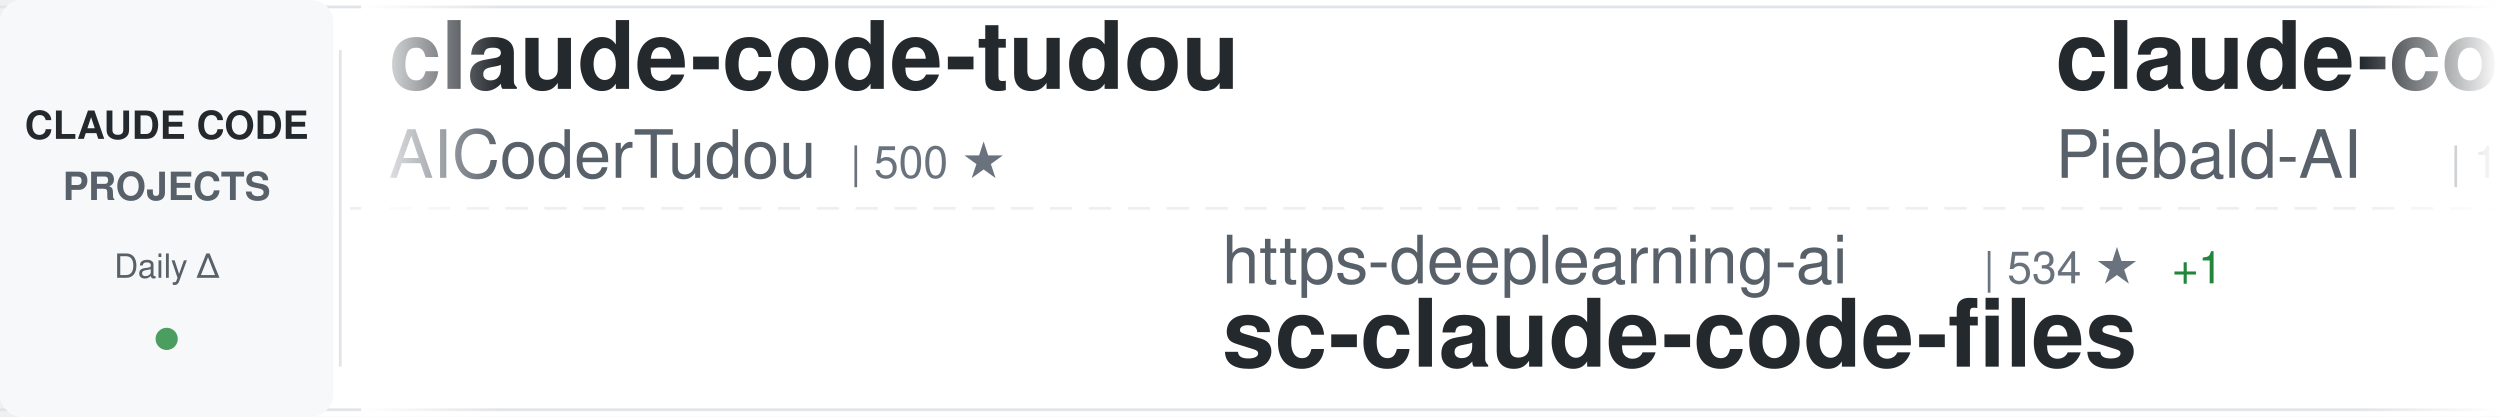
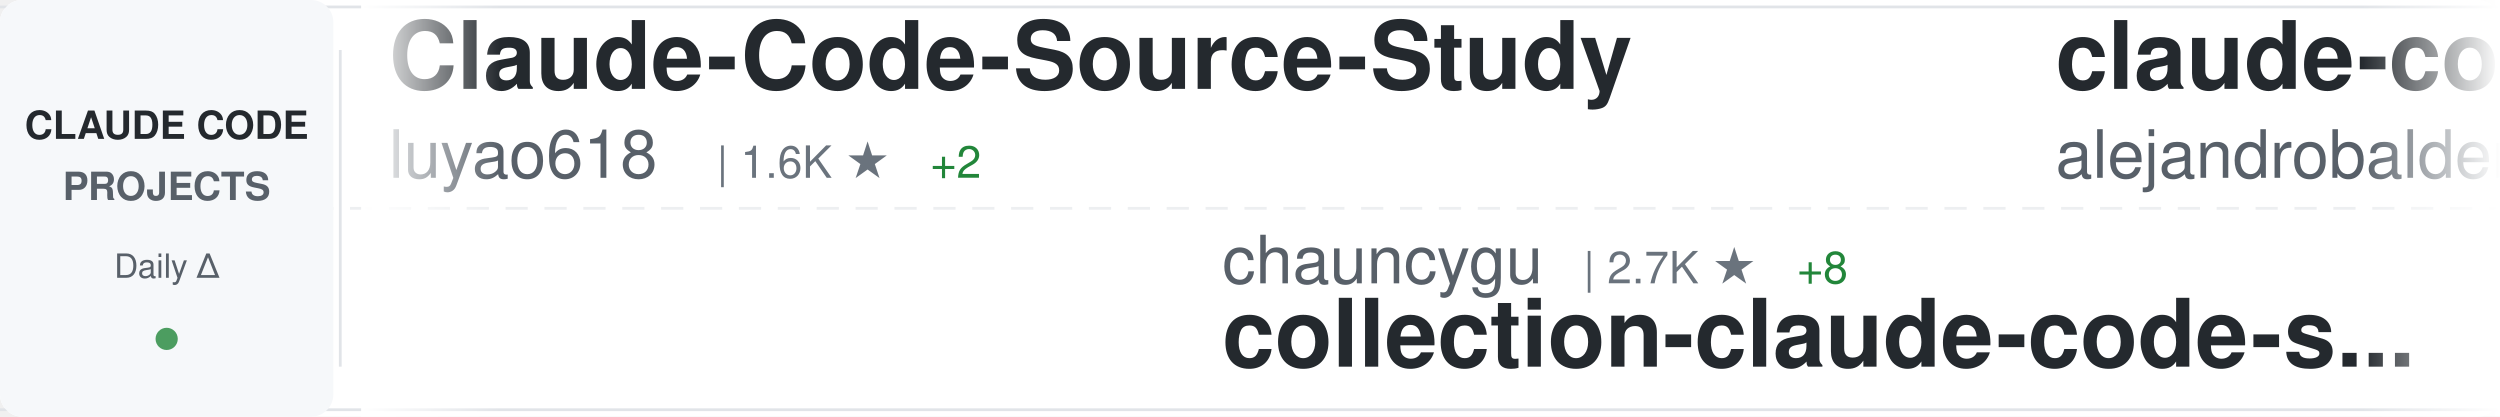
<svg xmlns="http://www.w3.org/2000/svg" width="900" height="150">
  <defs>
    <linearGradient id="awesomeLeftFade" x1="0%" y1="0%" x2="100%" y2="0%">
      <stop offset="0%" style="stop-color:#ffffff;stop-opacity:1" />
      <stop offset="100%" style="stop-color:#ffffff;stop-opacity:0" />
    </linearGradient>
    <linearGradient id="awesomeRightFade" x1="0%" y1="0%" x2="100%" y2="0%">
      <stop offset="0%" style="stop-color:#ffffff;stop-opacity:0" />
      <stop offset="100%" style="stop-color:#ffffff;stop-opacity:1" />
    </linearGradient>
  </defs>
  <rect width="900" height="150" fill="#ffffff" rx="8" />
  <rect x="0" y="2" width="900" height="1" fill="#e1e4e8" />
  <rect x="0" y="147" width="900" height="1" fill="#e1e4e8" />
  <line x1="0" y1="75" x2="900" y2="75" stroke="#e1e4e8" stroke-width="1" stroke-dasharray="8 6" opacity="0.6" />
  <rect x="0" y="0" width="120" height="150" fill="#f6f8fa" rx="8" />
  <text x="60" y="50" font-family="-apple-system, BlinkMacSystemFont, 'Segoe UI', Helvetica, Arial, sans-serif" font-size="14" font-weight="600" fill="#24292e" text-anchor="middle">CLAUDE CODE</text>
  <text x="60" y="72" font-family="-apple-system, BlinkMacSystemFont, 'Segoe UI', Helvetica, Arial, sans-serif" font-size="14" font-weight="600" fill="#586069" text-anchor="middle">PROJECTS</text>
  <text x="60" y="100" font-family="-apple-system, BlinkMacSystemFont, 'Segoe UI', Helvetica, Arial, sans-serif" font-size="12" font-weight="500" fill="#586069" text-anchor="middle">Daily Δ</text>
  <circle cx="60" cy="122" r="4" fill="#22863a" opacity="0.8" />
  <rect x="122" y="18" width="1" height="114" fill="#e1e4e8" />
  <clipPath id="awesomeTickerClip">
    <rect x="130" y="0" width="770" height="150" />
  </clipPath>
  <g clip-path="url(#awesomeTickerClip)">
    <g id="awesomeTickerItems">
      <animateTransform attributeName="transform" attributeType="XML" type="translate" from="0 0" to="-3000 0" dur="54s" repeatCount="indefinite" />
      <g transform="translate(0, 0)">
-         <text x="140" y="32" font-family="-apple-system, BlinkMacSystemFont, 'Segoe UI', Helvetica, Arial, sans-serif" font-size="34" font-weight="600" fill="#24292e">claude-code-tudou</text>
-         <text x="140" y="64" font-family="-apple-system, BlinkMacSystemFont, 'Segoe UI', Helvetica, Arial, sans-serif" font-size="24" font-weight="400" fill="#586069">AICoderTudou</text>
-         <text x="306" y="64" font-family="-apple-system, BlinkMacSystemFont, 'Segoe UI', Helvetica, Arial, sans-serif" font-size="16" font-weight="500" fill="#6a737d">| 500 ★</text>
+         <text x="140" y="32" font-family="-apple-system, BlinkMacSystemFont, 'Segoe UI', Helvetica, Arial, sans-serif" font-size="34" font-weight="600" fill="#24292e">Claude-Code-Source-Study</text>
+         <text x="140" y="64" font-family="-apple-system, BlinkMacSystemFont, 'Segoe UI', Helvetica, Arial, sans-serif" font-size="24" font-weight="400" fill="#586069">luyao618</text>
+         <text x="258" y="64" font-family="-apple-system, BlinkMacSystemFont, 'Segoe UI', Helvetica, Arial, sans-serif" font-size="16" font-weight="500" fill="#6a737d">| 1.6K ★</text>
+         <text x="335" y="64" font-family="-apple-system, BlinkMacSystemFont, 'Segoe UI', Helvetica, Arial, sans-serif" font-size="16" font-weight="500" fill="#22863a"> +2</text>
      </g>
      <g transform="translate(300, 0)">
-         <text x="140" y="102" font-family="-apple-system, BlinkMacSystemFont, 'Segoe UI', Helvetica, Arial, sans-serif" font-size="24" font-weight="400" fill="#586069">https-deeplearning-ai</text>
-         <text x="414" y="102" font-family="-apple-system, BlinkMacSystemFont, 'Segoe UI', Helvetica, Arial, sans-serif" font-size="16" font-weight="500" fill="#6a737d">| 534 ★</text>
-         <text x="482" y="102" font-family="-apple-system, BlinkMacSystemFont, 'Segoe UI', Helvetica, Arial, sans-serif" font-size="16" font-weight="500" fill="#22863a"> +1</text>
-         <text x="140" y="132" font-family="-apple-system, BlinkMacSystemFont, 'Segoe UI', Helvetica, Arial, sans-serif" font-size="34" font-weight="600" fill="#24292e">sc-claude-code-files</text>
+         <text x="140" y="102" font-family="-apple-system, BlinkMacSystemFont, 'Segoe UI', Helvetica, Arial, sans-serif" font-size="24" font-weight="400" fill="#586069">chauncygu</text>
+         <text x="270" y="102" font-family="-apple-system, BlinkMacSystemFont, 'Segoe UI', Helvetica, Arial, sans-serif" font-size="16" font-weight="500" fill="#6a737d">| 2.7K ★</text>
+         <text x="347" y="102" font-family="-apple-system, BlinkMacSystemFont, 'Segoe UI', Helvetica, Arial, sans-serif" font-size="16" font-weight="500" fill="#22863a"> +8</text>
+         <text x="140" y="132" font-family="-apple-system, BlinkMacSystemFont, 'Segoe UI', Helvetica, Arial, sans-serif" font-size="34" font-weight="600" fill="#24292e">collection-claude-code-s...</text>
      </g>
      <g transform="translate(600, 0)">
-         <text x="140" y="32" font-family="-apple-system, BlinkMacSystemFont, 'Segoe UI', Helvetica, Arial, sans-serif" font-size="34" font-weight="600" fill="#24292e">claude-code-system-promp...</text>
-         <text x="140" y="64" font-family="-apple-system, BlinkMacSystemFont, 'Segoe UI', Helvetica, Arial, sans-serif" font-size="24" font-weight="400" fill="#586069">Piebald-AI</text>
-         <text x="282" y="64" font-family="-apple-system, BlinkMacSystemFont, 'Segoe UI', Helvetica, Arial, sans-serif" font-size="16" font-weight="500" fill="#6a737d">| 11.4K ★</text>
-         <text x="368" y="64" font-family="-apple-system, BlinkMacSystemFont, 'Segoe UI', Helvetica, Arial, sans-serif" font-size="16" font-weight="500" fill="#22863a"> +36</text>
+         <text x="140" y="32" font-family="-apple-system, BlinkMacSystemFont, 'Segoe UI', Helvetica, Arial, sans-serif" font-size="34" font-weight="600" fill="#24292e">claude-code-from-source</text>
+         <text x="140" y="64" font-family="-apple-system, BlinkMacSystemFont, 'Segoe UI', Helvetica, Arial, sans-serif" font-size="24" font-weight="400" fill="#586069">alejandrobalderas</text>
+         <text x="366" y="64" font-family="-apple-system, BlinkMacSystemFont, 'Segoe UI', Helvetica, Arial, sans-serif" font-size="16" font-weight="500" fill="#6a737d">| 2.3K ★</text>
+         <text x="443" y="64" font-family="-apple-system, BlinkMacSystemFont, 'Segoe UI', Helvetica, Arial, sans-serif" font-size="16" font-weight="500" fill="#22863a"> +5</text>
      </g>
      <g transform="translate(900, 0)">
-         <text x="140" y="102" font-family="-apple-system, BlinkMacSystemFont, 'Segoe UI', Helvetica, Arial, sans-serif" font-size="24" font-weight="400" fill="#586069">Maciek-roboblog</text>
-         <text x="342" y="102" font-family="-apple-system, BlinkMacSystemFont, 'Segoe UI', Helvetica, Arial, sans-serif" font-size="16" font-weight="500" fill="#6a737d">| 8.3K ★</text>
-         <text x="419" y="102" font-family="-apple-system, BlinkMacSystemFont, 'Segoe UI', Helvetica, Arial, sans-serif" font-size="16" font-weight="500" fill="#22863a"> +3</text>
-         <text x="140" y="132" font-family="-apple-system, BlinkMacSystemFont, 'Segoe UI', Helvetica, Arial, sans-serif" font-size="34" font-weight="600" fill="#24292e">Claude-Code-Usage-Monito...</text>
-       </g>
-       <g transform="translate(1200, 0)">
-         <text x="140" y="32" font-family="-apple-system, BlinkMacSystemFont, 'Segoe UI', Helvetica, Arial, sans-serif" font-size="34" font-weight="600" fill="#24292e">how-claude-code-works</text>
-         <text x="140" y="64" font-family="-apple-system, BlinkMacSystemFont, 'Segoe UI', Helvetica, Arial, sans-serif" font-size="24" font-weight="400" fill="#586069">Windy3f3f3f3f</text>
-         <text x="318" y="64" font-family="-apple-system, BlinkMacSystemFont, 'Segoe UI', Helvetica, Arial, sans-serif" font-size="16" font-weight="500" fill="#6a737d">| 2.7K ★</text>
-         <text x="395" y="64" font-family="-apple-system, BlinkMacSystemFont, 'Segoe UI', Helvetica, Arial, sans-serif" font-size="16" font-weight="500" fill="#22863a"> +9</text>
-       </g>
-       <g transform="translate(1500, 0)">
        <text x="140" y="102" font-family="-apple-system, BlinkMacSystemFont, 'Segoe UI', Helvetica, Arial, sans-serif" font-size="24" font-weight="400" fill="#586069">lst97</text>
        <text x="222" y="102" font-family="-apple-system, BlinkMacSystemFont, 'Segoe UI', Helvetica, Arial, sans-serif" font-size="16" font-weight="500" fill="#6a737d">| 1.6K ★</text>
        <text x="299" y="102" font-family="-apple-system, BlinkMacSystemFont, 'Segoe UI', Helvetica, Arial, sans-serif" font-size="16" font-weight="500" fill="#22863a"> +1</text>
        <text x="140" y="132" font-family="-apple-system, BlinkMacSystemFont, 'Segoe UI', Helvetica, Arial, sans-serif" font-size="34" font-weight="600" fill="#24292e">claude-code-sub-agents</text>
      </g>
+       <g transform="translate(1200, 0)">
+         <text x="140" y="32" font-family="-apple-system, BlinkMacSystemFont, 'Segoe UI', Helvetica, Arial, sans-serif" font-size="34" font-weight="600" fill="#24292e">claude-code-local</text>
+         <text x="140" y="64" font-family="-apple-system, BlinkMacSystemFont, 'Segoe UI', Helvetica, Arial, sans-serif" font-size="24" font-weight="400" fill="#586069">nicedreamzapp</text>
+         <text x="318" y="64" font-family="-apple-system, BlinkMacSystemFont, 'Segoe UI', Helvetica, Arial, sans-serif" font-size="16" font-weight="500" fill="#6a737d">| 2.8K ★</text>
+         <text x="395" y="64" font-family="-apple-system, BlinkMacSystemFont, 'Segoe UI', Helvetica, Arial, sans-serif" font-size="16" font-weight="500" fill="#22863a"> +12</text>
+       </g>
+       <g transform="translate(1500, 0)">
+         <text x="140" y="102" font-family="-apple-system, BlinkMacSystemFont, 'Segoe UI', Helvetica, Arial, sans-serif" font-size="24" font-weight="400" fill="#586069">digitalsamba</text>
+         <text x="306" y="102" font-family="-apple-system, BlinkMacSystemFont, 'Segoe UI', Helvetica, Arial, sans-serif" font-size="16" font-weight="500" fill="#6a737d">| 1.6K ★</text>
+         <text x="383" y="102" font-family="-apple-system, BlinkMacSystemFont, 'Segoe UI', Helvetica, Arial, sans-serif" font-size="16" font-weight="500" fill="#22863a"> +9</text>
+         <text x="140" y="132" font-family="-apple-system, BlinkMacSystemFont, 'Segoe UI', Helvetica, Arial, sans-serif" font-size="34" font-weight="600" fill="#24292e">claude-code-video-toolki...</text>
+       </g>
      <g transform="translate(1800, 0)">
-         <text x="140" y="32" font-family="-apple-system, BlinkMacSystemFont, 'Segoe UI', Helvetica, Arial, sans-serif" font-size="34" font-weight="600" fill="#24292e">claude-code-source-code</text>
-         <text x="140" y="64" font-family="-apple-system, BlinkMacSystemFont, 'Segoe UI', Helvetica, Arial, sans-serif" font-size="24" font-weight="400" fill="#586069">777genius</text>
-         <text x="270" y="64" font-family="-apple-system, BlinkMacSystemFont, 'Segoe UI', Helvetica, Arial, sans-serif" font-size="16" font-weight="500" fill="#6a737d">| 915 ★</text>
+         <text x="140" y="32" font-family="-apple-system, BlinkMacSystemFont, 'Segoe UI', Helvetica, Arial, sans-serif" font-size="34" font-weight="600" fill="#24292e">claude-code-sourcemap</text>
+         <text x="140" y="64" font-family="-apple-system, BlinkMacSystemFont, 'Segoe UI', Helvetica, Arial, sans-serif" font-size="24" font-weight="400" fill="#586069">ChinaSiro</text>
+         <text x="270" y="64" font-family="-apple-system, BlinkMacSystemFont, 'Segoe UI', Helvetica, Arial, sans-serif" font-size="16" font-weight="500" fill="#6a737d">| 9.5K ★</text>
+         <text x="347" y="64" font-family="-apple-system, BlinkMacSystemFont, 'Segoe UI', Helvetica, Arial, sans-serif" font-size="16" font-weight="500" fill="#22863a"> +13</text>
      </g>
      <g transform="translate(2100, 0)">
-         <text x="140" y="102" font-family="-apple-system, BlinkMacSystemFont, 'Segoe UI', Helvetica, Arial, sans-serif" font-size="24" font-weight="400" fill="#586069">wanshuiyin</text>
-         <text x="282" y="102" font-family="-apple-system, BlinkMacSystemFont, 'Segoe UI', Helvetica, Arial, sans-serif" font-size="16" font-weight="500" fill="#6a737d">| 12.6K ★</text>
-         <text x="368" y="102" font-family="-apple-system, BlinkMacSystemFont, 'Segoe UI', Helvetica, Arial, sans-serif" font-size="16" font-weight="500" fill="#22863a"> +45</text>
-         <text x="140" y="132" font-family="-apple-system, BlinkMacSystemFont, 'Segoe UI', Helvetica, Arial, sans-serif" font-size="34" font-weight="600" fill="#24292e">Auto-claude-code-researc...</text>
+         <text x="140" y="102" font-family="-apple-system, BlinkMacSystemFont, 'Segoe UI', Helvetica, Arial, sans-serif" font-size="24" font-weight="400" fill="#586069">musistudio</text>
+         <text x="282" y="102" font-family="-apple-system, BlinkMacSystemFont, 'Segoe UI', Helvetica, Arial, sans-serif" font-size="16" font-weight="500" fill="#6a737d">| 35.3K ★</text>
+         <text x="368" y="102" font-family="-apple-system, BlinkMacSystemFont, 'Segoe UI', Helvetica, Arial, sans-serif" font-size="16" font-weight="500" fill="#22863a"> +22</text>
+         <text x="140" y="132" font-family="-apple-system, BlinkMacSystemFont, 'Segoe UI', Helvetica, Arial, sans-serif" font-size="34" font-weight="600" fill="#24292e">claude-code-router</text>
      </g>
      <g transform="translate(2400, 0)">
-         <text x="140" y="32" font-family="-apple-system, BlinkMacSystemFont, 'Segoe UI', Helvetica, Arial, sans-serif" font-size="34" font-weight="600" fill="#24292e">claude-code-harness</text>
-         <text x="140" y="64" font-family="-apple-system, BlinkMacSystemFont, 'Segoe UI', Helvetica, Arial, sans-serif" font-size="24" font-weight="400" fill="#586069">Chachamaru127</text>
-         <text x="318" y="64" font-family="-apple-system, BlinkMacSystemFont, 'Segoe UI', Helvetica, Arial, sans-serif" font-size="16" font-weight="500" fill="#6a737d">| 2.9K ★</text>
-         <text x="395" y="64" font-family="-apple-system, BlinkMacSystemFont, 'Segoe UI', Helvetica, Arial, sans-serif" font-size="16" font-weight="500" fill="#22863a"> +7</text>
+         <text x="140" y="32" font-family="-apple-system, BlinkMacSystemFont, 'Segoe UI', Helvetica, Arial, sans-serif" font-size="34" font-weight="600" fill="#24292e">claude-code-action</text>
+         <text x="140" y="64" font-family="-apple-system, BlinkMacSystemFont, 'Segoe UI', Helvetica, Arial, sans-serif" font-size="24" font-weight="400" fill="#586069">anthropics</text>
+         <text x="282" y="64" font-family="-apple-system, BlinkMacSystemFont, 'Segoe UI', Helvetica, Arial, sans-serif" font-size="16" font-weight="500" fill="#6a737d">| 8.1K ★</text>
+         <text x="359" y="64" font-family="-apple-system, BlinkMacSystemFont, 'Segoe UI', Helvetica, Arial, sans-serif" font-size="16" font-weight="500" fill="#22863a"> +12</text>
      </g>
      <g transform="translate(2700, 0)">
-         <text x="140" y="102" font-family="-apple-system, BlinkMacSystemFont, 'Segoe UI', Helvetica, Arial, sans-serif" font-size="24" font-weight="400" fill="#586069">alejandrobalderas</text>
-         <text x="366" y="102" font-family="-apple-system, BlinkMacSystemFont, 'Segoe UI', Helvetica, Arial, sans-serif" font-size="16" font-weight="500" fill="#6a737d">| 2.3K ★</text>
-         <text x="443" y="102" font-family="-apple-system, BlinkMacSystemFont, 'Segoe UI', Helvetica, Arial, sans-serif" font-size="16" font-weight="500" fill="#22863a"> +6</text>
-         <text x="140" y="132" font-family="-apple-system, BlinkMacSystemFont, 'Segoe UI', Helvetica, Arial, sans-serif" font-size="34" font-weight="600" fill="#24292e">claude-code-from-source</text>
+         <text x="140" y="102" font-family="-apple-system, BlinkMacSystemFont, 'Segoe UI', Helvetica, Arial, sans-serif" font-size="24" font-weight="400" fill="#586069">AICoderTudou</text>
+         <text x="306" y="102" font-family="-apple-system, BlinkMacSystemFont, 'Segoe UI', Helvetica, Arial, sans-serif" font-size="16" font-weight="500" fill="#6a737d">| 500 ★</text>
+         <text x="140" y="132" font-family="-apple-system, BlinkMacSystemFont, 'Segoe UI', Helvetica, Arial, sans-serif" font-size="34" font-weight="600" fill="#24292e">claude-code-tudou</text>
      </g>
      <g transform="translate(3000, 0)">
-         <text x="140" y="32" font-family="-apple-system, BlinkMacSystemFont, 'Segoe UI', Helvetica, Arial, sans-serif" font-size="34" font-weight="600" fill="#24292e">claude-code-tudou</text>
-         <text x="140" y="64" font-family="-apple-system, BlinkMacSystemFont, 'Segoe UI', Helvetica, Arial, sans-serif" font-size="24" font-weight="400" fill="#586069">AICoderTudou</text>
-         <text x="306" y="64" font-family="-apple-system, BlinkMacSystemFont, 'Segoe UI', Helvetica, Arial, sans-serif" font-size="16" font-weight="500" fill="#6a737d">| 500 ★</text>
+         <text x="140" y="32" font-family="-apple-system, BlinkMacSystemFont, 'Segoe UI', Helvetica, Arial, sans-serif" font-size="34" font-weight="600" fill="#24292e">Claude-Code-Source-Study</text>
+         <text x="140" y="64" font-family="-apple-system, BlinkMacSystemFont, 'Segoe UI', Helvetica, Arial, sans-serif" font-size="24" font-weight="400" fill="#586069">luyao618</text>
+         <text x="258" y="64" font-family="-apple-system, BlinkMacSystemFont, 'Segoe UI', Helvetica, Arial, sans-serif" font-size="16" font-weight="500" fill="#6a737d">| 1.6K ★</text>
+         <text x="335" y="64" font-family="-apple-system, BlinkMacSystemFont, 'Segoe UI', Helvetica, Arial, sans-serif" font-size="16" font-weight="500" fill="#22863a"> +2</text>
      </g>
      <g transform="translate(3300, 0)">
-         <text x="140" y="102" font-family="-apple-system, BlinkMacSystemFont, 'Segoe UI', Helvetica, Arial, sans-serif" font-size="24" font-weight="400" fill="#586069">https-deeplearning-ai</text>
-         <text x="414" y="102" font-family="-apple-system, BlinkMacSystemFont, 'Segoe UI', Helvetica, Arial, sans-serif" font-size="16" font-weight="500" fill="#6a737d">| 534 ★</text>
-         <text x="482" y="102" font-family="-apple-system, BlinkMacSystemFont, 'Segoe UI', Helvetica, Arial, sans-serif" font-size="16" font-weight="500" fill="#22863a"> +1</text>
-         <text x="140" y="132" font-family="-apple-system, BlinkMacSystemFont, 'Segoe UI', Helvetica, Arial, sans-serif" font-size="34" font-weight="600" fill="#24292e">sc-claude-code-files</text>
+         <text x="140" y="102" font-family="-apple-system, BlinkMacSystemFont, 'Segoe UI', Helvetica, Arial, sans-serif" font-size="24" font-weight="400" fill="#586069">chauncygu</text>
+         <text x="270" y="102" font-family="-apple-system, BlinkMacSystemFont, 'Segoe UI', Helvetica, Arial, sans-serif" font-size="16" font-weight="500" fill="#6a737d">| 2.7K ★</text>
+         <text x="347" y="102" font-family="-apple-system, BlinkMacSystemFont, 'Segoe UI', Helvetica, Arial, sans-serif" font-size="16" font-weight="500" fill="#22863a"> +8</text>
+         <text x="140" y="132" font-family="-apple-system, BlinkMacSystemFont, 'Segoe UI', Helvetica, Arial, sans-serif" font-size="34" font-weight="600" fill="#24292e">collection-claude-code-s...</text>
      </g>
      <g transform="translate(3600, 0)">
-         <text x="140" y="32" font-family="-apple-system, BlinkMacSystemFont, 'Segoe UI', Helvetica, Arial, sans-serif" font-size="34" font-weight="600" fill="#24292e">claude-code-system-promp...</text>
-         <text x="140" y="64" font-family="-apple-system, BlinkMacSystemFont, 'Segoe UI', Helvetica, Arial, sans-serif" font-size="24" font-weight="400" fill="#586069">Piebald-AI</text>
-         <text x="282" y="64" font-family="-apple-system, BlinkMacSystemFont, 'Segoe UI', Helvetica, Arial, sans-serif" font-size="16" font-weight="500" fill="#6a737d">| 11.4K ★</text>
-         <text x="368" y="64" font-family="-apple-system, BlinkMacSystemFont, 'Segoe UI', Helvetica, Arial, sans-serif" font-size="16" font-weight="500" fill="#22863a"> +36</text>
+         <text x="140" y="32" font-family="-apple-system, BlinkMacSystemFont, 'Segoe UI', Helvetica, Arial, sans-serif" font-size="34" font-weight="600" fill="#24292e">claude-code-from-source</text>
+         <text x="140" y="64" font-family="-apple-system, BlinkMacSystemFont, 'Segoe UI', Helvetica, Arial, sans-serif" font-size="24" font-weight="400" fill="#586069">alejandrobalderas</text>
+         <text x="366" y="64" font-family="-apple-system, BlinkMacSystemFont, 'Segoe UI', Helvetica, Arial, sans-serif" font-size="16" font-weight="500" fill="#6a737d">| 2.3K ★</text>
+         <text x="443" y="64" font-family="-apple-system, BlinkMacSystemFont, 'Segoe UI', Helvetica, Arial, sans-serif" font-size="16" font-weight="500" fill="#22863a"> +5</text>
      </g>
      <g transform="translate(3900, 0)">
-         <text x="140" y="102" font-family="-apple-system, BlinkMacSystemFont, 'Segoe UI', Helvetica, Arial, sans-serif" font-size="24" font-weight="400" fill="#586069">Maciek-roboblog</text>
-         <text x="342" y="102" font-family="-apple-system, BlinkMacSystemFont, 'Segoe UI', Helvetica, Arial, sans-serif" font-size="16" font-weight="500" fill="#6a737d">| 8.3K ★</text>
-         <text x="419" y="102" font-family="-apple-system, BlinkMacSystemFont, 'Segoe UI', Helvetica, Arial, sans-serif" font-size="16" font-weight="500" fill="#22863a"> +3</text>
-         <text x="140" y="132" font-family="-apple-system, BlinkMacSystemFont, 'Segoe UI', Helvetica, Arial, sans-serif" font-size="34" font-weight="600" fill="#24292e">Claude-Code-Usage-Monito...</text>
+         <text x="140" y="102" font-family="-apple-system, BlinkMacSystemFont, 'Segoe UI', Helvetica, Arial, sans-serif" font-size="24" font-weight="400" fill="#586069">lst97</text>
+         <text x="222" y="102" font-family="-apple-system, BlinkMacSystemFont, 'Segoe UI', Helvetica, Arial, sans-serif" font-size="16" font-weight="500" fill="#6a737d">| 1.6K ★</text>
+         <text x="299" y="102" font-family="-apple-system, BlinkMacSystemFont, 'Segoe UI', Helvetica, Arial, sans-serif" font-size="16" font-weight="500" fill="#22863a"> +1</text>
+         <text x="140" y="132" font-family="-apple-system, BlinkMacSystemFont, 'Segoe UI', Helvetica, Arial, sans-serif" font-size="34" font-weight="600" fill="#24292e">claude-code-sub-agents</text>
      </g>
    </g>
  </g>
  <rect x="130" y="0" width="50" height="150" fill="url(#awesomeLeftFade)" />
  <rect x="850" y="0" width="50" height="150" fill="url(#awesomeRightFade)" />
</svg>
